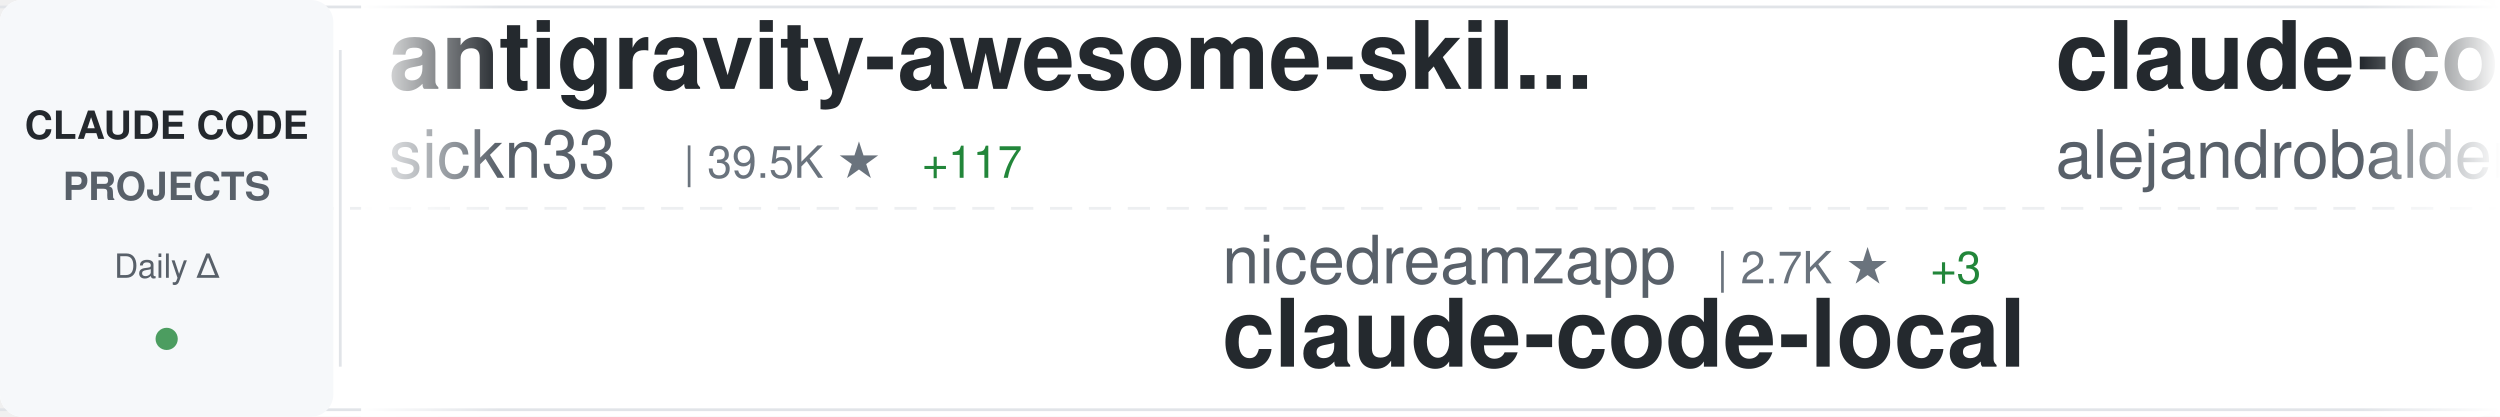
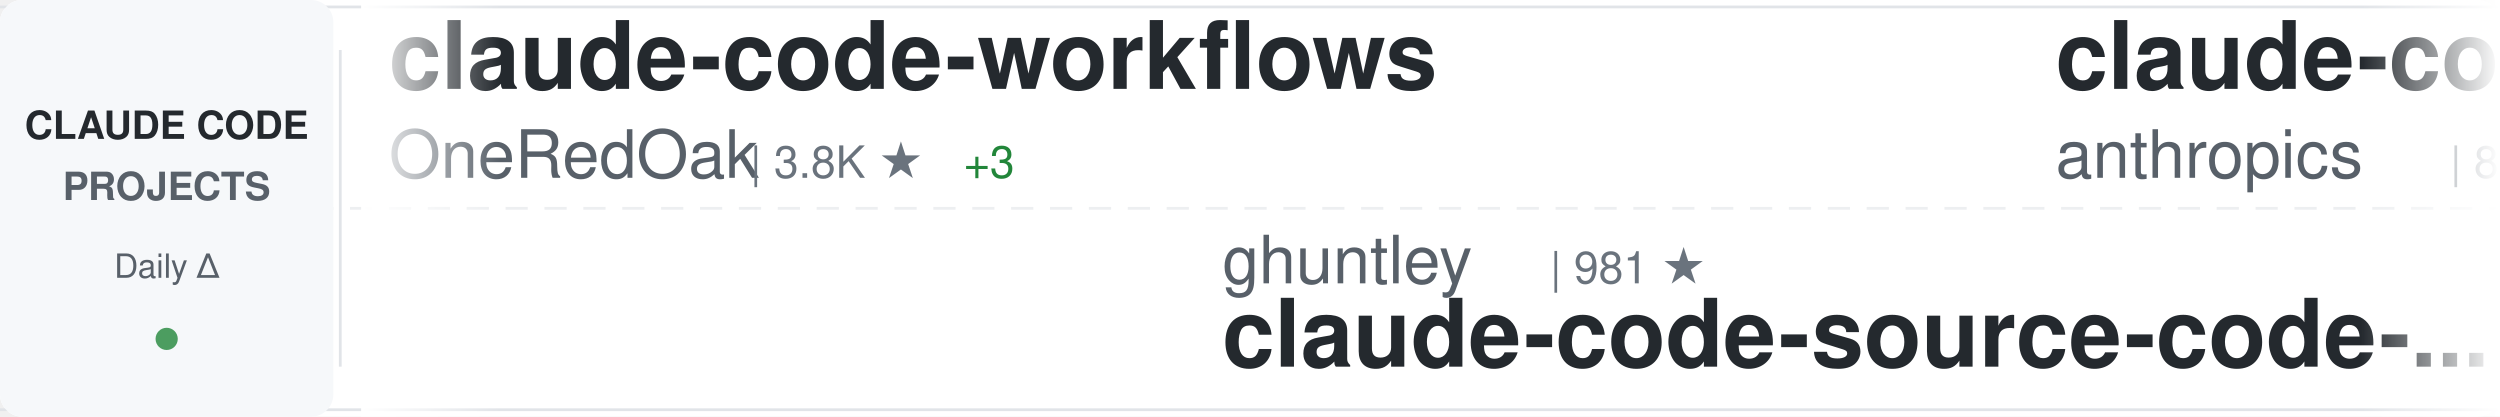
<svg xmlns="http://www.w3.org/2000/svg" width="900" height="150">
  <defs>
    <linearGradient id="awesomeLeftFade" x1="0%" y1="0%" x2="100%" y2="0%">
      <stop offset="0%" style="stop-color:#ffffff;stop-opacity:1" />
      <stop offset="100%" style="stop-color:#ffffff;stop-opacity:0" />
    </linearGradient>
    <linearGradient id="awesomeRightFade" x1="0%" y1="0%" x2="100%" y2="0%">
      <stop offset="0%" style="stop-color:#ffffff;stop-opacity:0" />
      <stop offset="100%" style="stop-color:#ffffff;stop-opacity:1" />
    </linearGradient>
  </defs>
  <rect width="900" height="150" fill="#ffffff" rx="8" />
  <rect x="0" y="2" width="900" height="1" fill="#e1e4e8" />
  <rect x="0" y="147" width="900" height="1" fill="#e1e4e8" />
  <line x1="0" y1="75" x2="900" y2="75" stroke="#e1e4e8" stroke-width="1" stroke-dasharray="8 6" opacity="0.6" />
  <rect x="0" y="0" width="120" height="150" fill="#f6f8fa" rx="8" />
  <text x="60" y="50" font-family="-apple-system, BlinkMacSystemFont, 'Segoe UI', Helvetica, Arial, sans-serif" font-size="14" font-weight="600" fill="#24292e" text-anchor="middle">CLAUDE CODE</text>
  <text x="60" y="72" font-family="-apple-system, BlinkMacSystemFont, 'Segoe UI', Helvetica, Arial, sans-serif" font-size="14" font-weight="600" fill="#586069" text-anchor="middle">PROJECTS</text>
  <text x="60" y="100" font-family="-apple-system, BlinkMacSystemFont, 'Segoe UI', Helvetica, Arial, sans-serif" font-size="12" font-weight="500" fill="#586069" text-anchor="middle">Daily Δ</text>
  <circle cx="60" cy="122" r="4" fill="#22863a" opacity="0.8" />
  <rect x="122" y="18" width="1" height="114" fill="#e1e4e8" />
  <clipPath id="awesomeTickerClip">
    <rect x="130" y="0" width="770" height="150" />
  </clipPath>
  <g clip-path="url(#awesomeTickerClip)">
    <g id="awesomeTickerItems">
      <animateTransform attributeName="transform" attributeType="XML" type="translate" from="0 0" to="-3000 0" dur="54s" repeatCount="indefinite" />
      <g transform="translate(0, 0)">
-         <text x="140" y="32" font-family="-apple-system, BlinkMacSystemFont, 'Segoe UI', Helvetica, Arial, sans-serif" font-size="34" font-weight="600" fill="#24292e">antigravity-awesome-skil...</text>
-         <text x="140" y="64" font-family="-apple-system, BlinkMacSystemFont, 'Segoe UI', Helvetica, Arial, sans-serif" font-size="24" font-weight="400" fill="#586069">sickn33</text>
-         <text x="246" y="64" font-family="-apple-system, BlinkMacSystemFont, 'Segoe UI', Helvetica, Arial, sans-serif" font-size="16" font-weight="500" fill="#6a737d">| 39.5K ★</text>
-         <text x="332" y="64" font-family="-apple-system, BlinkMacSystemFont, 'Segoe UI', Helvetica, Arial, sans-serif" font-size="16" font-weight="500" fill="#22863a"> +117</text>
+         <text x="140" y="32" font-family="-apple-system, BlinkMacSystemFont, 'Segoe UI', Helvetica, Arial, sans-serif" font-size="34" font-weight="600" fill="#24292e">claude-code-workflows</text>
+         <text x="140" y="64" font-family="-apple-system, BlinkMacSystemFont, 'Segoe UI', Helvetica, Arial, sans-serif" font-size="24" font-weight="400" fill="#586069">OneRedOak</text>
+         <text x="270" y="64" font-family="-apple-system, BlinkMacSystemFont, 'Segoe UI', Helvetica, Arial, sans-serif" font-size="16" font-weight="500" fill="#6a737d">| 3.8K ★</text>
+         <text x="347" y="64" font-family="-apple-system, BlinkMacSystemFont, 'Segoe UI', Helvetica, Arial, sans-serif" font-size="16" font-weight="500" fill="#22863a"> +3</text>
      </g>
      <g transform="translate(300, 0)">
-         <text x="140" y="102" font-family="-apple-system, BlinkMacSystemFont, 'Segoe UI', Helvetica, Arial, sans-serif" font-size="24" font-weight="400" fill="#586069">nicedreamzapp</text>
-         <text x="318" y="102" font-family="-apple-system, BlinkMacSystemFont, 'Segoe UI', Helvetica, Arial, sans-serif" font-size="16" font-weight="500" fill="#6a737d">| 2.7K ★</text>
-         <text x="395" y="102" font-family="-apple-system, BlinkMacSystemFont, 'Segoe UI', Helvetica, Arial, sans-serif" font-size="16" font-weight="500" fill="#22863a"> +3</text>
-         <text x="140" y="132" font-family="-apple-system, BlinkMacSystemFont, 'Segoe UI', Helvetica, Arial, sans-serif" font-size="34" font-weight="600" fill="#24292e">claude-code-local</text>
+         <text x="140" y="102" font-family="-apple-system, BlinkMacSystemFont, 'Segoe UI', Helvetica, Arial, sans-serif" font-size="24" font-weight="400" fill="#586069">ghuntley</text>
+         <text x="258" y="102" font-family="-apple-system, BlinkMacSystemFont, 'Segoe UI', Helvetica, Arial, sans-serif" font-size="16" font-weight="500" fill="#6a737d">| 981 ★</text>
+         <text x="140" y="132" font-family="-apple-system, BlinkMacSystemFont, 'Segoe UI', Helvetica, Arial, sans-serif" font-size="34" font-weight="600" fill="#24292e">claude-code-source-code-...</text>
      </g>
      <g transform="translate(600, 0)">
-         <text x="140" y="32" font-family="-apple-system, BlinkMacSystemFont, 'Segoe UI', Helvetica, Arial, sans-serif" font-size="34" font-weight="600" fill="#24292e">claude-code-from-source</text>
-         <text x="140" y="64" font-family="-apple-system, BlinkMacSystemFont, 'Segoe UI', Helvetica, Arial, sans-serif" font-size="24" font-weight="400" fill="#586069">alejandrobalderas</text>
-         <text x="366" y="64" font-family="-apple-system, BlinkMacSystemFont, 'Segoe UI', Helvetica, Arial, sans-serif" font-size="16" font-weight="500" fill="#6a737d">| 2.2K ★</text>
-         <text x="443" y="64" font-family="-apple-system, BlinkMacSystemFont, 'Segoe UI', Helvetica, Arial, sans-serif" font-size="16" font-weight="500" fill="#22863a"> +14</text>
+         <text x="140" y="32" font-family="-apple-system, BlinkMacSystemFont, 'Segoe UI', Helvetica, Arial, sans-serif" font-size="34" font-weight="600" fill="#24292e">claude-code-base-action</text>
+         <text x="140" y="64" font-family="-apple-system, BlinkMacSystemFont, 'Segoe UI', Helvetica, Arial, sans-serif" font-size="24" font-weight="400" fill="#586069">anthropics</text>
+         <text x="282" y="64" font-family="-apple-system, BlinkMacSystemFont, 'Segoe UI', Helvetica, Arial, sans-serif" font-size="16" font-weight="500" fill="#6a737d">| 858 ★</text>
+         <text x="350" y="64" font-family="-apple-system, BlinkMacSystemFont, 'Segoe UI', Helvetica, Arial, sans-serif" font-size="16" font-weight="500" fill="#22863a"> +2</text>
      </g>
      <g transform="translate(900, 0)">
-         <text x="140" y="102" font-family="-apple-system, BlinkMacSystemFont, 'Segoe UI', Helvetica, Arial, sans-serif" font-size="24" font-weight="400" fill="#586069">wanshuiyin</text>
-         <text x="282" y="102" font-family="-apple-system, BlinkMacSystemFont, 'Segoe UI', Helvetica, Arial, sans-serif" font-size="16" font-weight="500" fill="#6a737d">| 11.2K ★</text>
-         <text x="368" y="102" font-family="-apple-system, BlinkMacSystemFont, 'Segoe UI', Helvetica, Arial, sans-serif" font-size="16" font-weight="500" fill="#22863a"> +67</text>
-         <text x="140" y="132" font-family="-apple-system, BlinkMacSystemFont, 'Segoe UI', Helvetica, Arial, sans-serif" font-size="34" font-weight="600" fill="#24292e">Auto-claude-code-researc...</text>
+         <text x="140" y="102" font-family="-apple-system, BlinkMacSystemFont, 'Segoe UI', Helvetica, Arial, sans-serif" font-size="24" font-weight="400" fill="#586069">musistudio</text>
+         <text x="282" y="102" font-family="-apple-system, BlinkMacSystemFont, 'Segoe UI', Helvetica, Arial, sans-serif" font-size="16" font-weight="500" fill="#6a737d">| 34.6K ★</text>
+         <text x="368" y="102" font-family="-apple-system, BlinkMacSystemFont, 'Segoe UI', Helvetica, Arial, sans-serif" font-size="16" font-weight="500" fill="#22863a"> +33</text>
+         <text x="140" y="132" font-family="-apple-system, BlinkMacSystemFont, 'Segoe UI', Helvetica, Arial, sans-serif" font-size="34" font-weight="600" fill="#24292e">claude-code-router</text>
      </g>
      <g transform="translate(1200, 0)">
-         <text x="140" y="32" font-family="-apple-system, BlinkMacSystemFont, 'Segoe UI', Helvetica, Arial, sans-serif" font-size="34" font-weight="600" fill="#24292e">claude-code-book</text>
-         <text x="140" y="64" font-family="-apple-system, BlinkMacSystemFont, 'Segoe UI', Helvetica, Arial, sans-serif" font-size="24" font-weight="400" fill="#586069">lintsinghua</text>
-         <text x="294" y="64" font-family="-apple-system, BlinkMacSystemFont, 'Segoe UI', Helvetica, Arial, sans-serif" font-size="16" font-weight="500" fill="#6a737d">| 3.5K ★</text>
-         <text x="371" y="64" font-family="-apple-system, BlinkMacSystemFont, 'Segoe UI', Helvetica, Arial, sans-serif" font-size="16" font-weight="500" fill="#22863a"> +13</text>
+         <text x="140" y="32" font-family="-apple-system, BlinkMacSystemFont, 'Segoe UI', Helvetica, Arial, sans-serif" font-size="34" font-weight="600" fill="#24292e">ralph</text>
+         <text x="140" y="64" font-family="-apple-system, BlinkMacSystemFont, 'Segoe UI', Helvetica, Arial, sans-serif" font-size="24" font-weight="400" fill="#586069">snarktank</text>
+         <text x="270" y="64" font-family="-apple-system, BlinkMacSystemFont, 'Segoe UI', Helvetica, Arial, sans-serif" font-size="16" font-weight="500" fill="#6a737d">| 19.9K ★</text>
+         <text x="356" y="64" font-family="-apple-system, BlinkMacSystemFont, 'Segoe UI', Helvetica, Arial, sans-serif" font-size="16" font-weight="500" fill="#22863a"> +41</text>
      </g>
      <g transform="translate(1500, 0)">
-         <text x="140" y="102" font-family="-apple-system, BlinkMacSystemFont, 'Segoe UI', Helvetica, Arial, sans-serif" font-size="24" font-weight="400" fill="#586069">Windy3f3f3f3f</text>
-         <text x="318" y="102" font-family="-apple-system, BlinkMacSystemFont, 'Segoe UI', Helvetica, Arial, sans-serif" font-size="16" font-weight="500" fill="#6a737d">| 1.3K ★</text>
-         <text x="395" y="102" font-family="-apple-system, BlinkMacSystemFont, 'Segoe UI', Helvetica, Arial, sans-serif" font-size="16" font-weight="500" fill="#22863a"> +9</text>
-         <text x="140" y="132" font-family="-apple-system, BlinkMacSystemFont, 'Segoe UI', Helvetica, Arial, sans-serif" font-size="34" font-weight="600" fill="#24292e">claude-code-from-scratch</text>
+         <text x="140" y="102" font-family="-apple-system, BlinkMacSystemFont, 'Segoe UI', Helvetica, Arial, sans-serif" font-size="24" font-weight="400" fill="#586069">catlog22</text>
+         <text x="258" y="102" font-family="-apple-system, BlinkMacSystemFont, 'Segoe UI', Helvetica, Arial, sans-serif" font-size="16" font-weight="500" fill="#6a737d">| 2.1K ★</text>
+         <text x="335" y="102" font-family="-apple-system, BlinkMacSystemFont, 'Segoe UI', Helvetica, Arial, sans-serif" font-size="16" font-weight="500" fill="#22863a"> +5</text>
+         <text x="140" y="132" font-family="-apple-system, BlinkMacSystemFont, 'Segoe UI', Helvetica, Arial, sans-serif" font-size="34" font-weight="600" fill="#24292e">Claude-Code-Workflow</text>
      </g>
      <g transform="translate(1800, 0)">
-         <text x="140" y="32" font-family="-apple-system, BlinkMacSystemFont, 'Segoe UI', Helvetica, Arial, sans-serif" font-size="34" font-weight="600" fill="#24292e">claude-code-sourcemap</text>
-         <text x="140" y="64" font-family="-apple-system, BlinkMacSystemFont, 'Segoe UI', Helvetica, Arial, sans-serif" font-size="24" font-weight="400" fill="#586069">Hyper66666</text>
-         <text x="282" y="64" font-family="-apple-system, BlinkMacSystemFont, 'Segoe UI', Helvetica, Arial, sans-serif" font-size="16" font-weight="500" fill="#6a737d">| 215 ★</text>
+         <text x="140" y="32" font-family="-apple-system, BlinkMacSystemFont, 'Segoe UI', Helvetica, Arial, sans-serif" font-size="34" font-weight="600" fill="#24292e">awesome-claude-code-tool...</text>
+         <text x="140" y="64" font-family="-apple-system, BlinkMacSystemFont, 'Segoe UI', Helvetica, Arial, sans-serif" font-size="24" font-weight="400" fill="#586069">rohitg00</text>
+         <text x="258" y="64" font-family="-apple-system, BlinkMacSystemFont, 'Segoe UI', Helvetica, Arial, sans-serif" font-size="16" font-weight="500" fill="#6a737d">| 1.9K ★</text>
+         <text x="335" y="64" font-family="-apple-system, BlinkMacSystemFont, 'Segoe UI', Helvetica, Arial, sans-serif" font-size="16" font-weight="500" fill="#22863a"> +11</text>
      </g>
      <g transform="translate(2100, 0)">
-         <text x="140" y="102" font-family="-apple-system, BlinkMacSystemFont, 'Segoe UI', Helvetica, Arial, sans-serif" font-size="24" font-weight="400" fill="#586069">anthropics</text>
-         <text x="282" y="102" font-family="-apple-system, BlinkMacSystemFont, 'Segoe UI', Helvetica, Arial, sans-serif" font-size="16" font-weight="500" fill="#6a737d">| 145.6K ★</text>
-         <text x="377" y="102" font-family="-apple-system, BlinkMacSystemFont, 'Segoe UI', Helvetica, Arial, sans-serif" font-size="16" font-weight="500" fill="#22863a"> +525</text>
-         <text x="140" y="132" font-family="-apple-system, BlinkMacSystemFont, 'Segoe UI', Helvetica, Arial, sans-serif" font-size="34" font-weight="600" fill="#24292e">skills</text>
+         <text x="140" y="102" font-family="-apple-system, BlinkMacSystemFont, 'Segoe UI', Helvetica, Arial, sans-serif" font-size="24" font-weight="400" fill="#586069">ponponon</text>
+         <text x="258" y="102" font-family="-apple-system, BlinkMacSystemFont, 'Segoe UI', Helvetica, Arial, sans-serif" font-size="16" font-weight="500" fill="#6a737d">| 2.3K ★</text>
+         <text x="335" y="102" font-family="-apple-system, BlinkMacSystemFont, 'Segoe UI', Helvetica, Arial, sans-serif" font-size="16" font-weight="500" fill="#22863a"> +2</text>
+         <text x="140" y="132" font-family="-apple-system, BlinkMacSystemFont, 'Segoe UI', Helvetica, Arial, sans-serif" font-size="34" font-weight="600" fill="#24292e">claude_code_src</text>
      </g>
      <g transform="translate(2400, 0)">
-         <text x="140" y="32" font-family="-apple-system, BlinkMacSystemFont, 'Segoe UI', Helvetica, Arial, sans-serif" font-size="34" font-weight="600" fill="#24292e">claude-code-ultimate-gui...</text>
-         <text x="140" y="64" font-family="-apple-system, BlinkMacSystemFont, 'Segoe UI', Helvetica, Arial, sans-serif" font-size="24" font-weight="400" fill="#586069">FlorianBruniaux</text>
-         <text x="342" y="64" font-family="-apple-system, BlinkMacSystemFont, 'Segoe UI', Helvetica, Arial, sans-serif" font-size="16" font-weight="500" fill="#6a737d">| 4.6K ★</text>
-         <text x="419" y="64" font-family="-apple-system, BlinkMacSystemFont, 'Segoe UI', Helvetica, Arial, sans-serif" font-size="16" font-weight="500" fill="#22863a"> +29</text>
+         <text x="140" y="32" font-family="-apple-system, BlinkMacSystemFont, 'Segoe UI', Helvetica, Arial, sans-serif" font-size="34" font-weight="600" fill="#24292e">edmunds-claude-code</text>
+         <text x="140" y="64" font-family="-apple-system, BlinkMacSystemFont, 'Segoe UI', Helvetica, Arial, sans-serif" font-size="24" font-weight="400" fill="#586069">edmund-io</text>
+         <text x="270" y="64" font-family="-apple-system, BlinkMacSystemFont, 'Segoe UI', Helvetica, Arial, sans-serif" font-size="16" font-weight="500" fill="#6a737d">| 1.4K ★</text>
      </g>
      <g transform="translate(2700, 0)">
-         <text x="140" y="102" font-family="-apple-system, BlinkMacSystemFont, 'Segoe UI', Helvetica, Arial, sans-serif" font-size="24" font-weight="400" fill="#586069">https-deeplearning-ai</text>
-         <text x="414" y="102" font-family="-apple-system, BlinkMacSystemFont, 'Segoe UI', Helvetica, Arial, sans-serif" font-size="16" font-weight="500" fill="#6a737d">| 522 ★</text>
-         <text x="140" y="132" font-family="-apple-system, BlinkMacSystemFont, 'Segoe UI', Helvetica, Arial, sans-serif" font-size="34" font-weight="600" fill="#24292e">sc-claude-code-files</text>
+         <text x="140" y="102" font-family="-apple-system, BlinkMacSystemFont, 'Segoe UI', Helvetica, Arial, sans-serif" font-size="24" font-weight="400" fill="#586069">fazxes</text>
+         <text x="234" y="102" font-family="-apple-system, BlinkMacSystemFont, 'Segoe UI', Helvetica, Arial, sans-serif" font-size="16" font-weight="500" fill="#6a737d">| 218 ★</text>
+         <text x="140" y="132" font-family="-apple-system, BlinkMacSystemFont, 'Segoe UI', Helvetica, Arial, sans-serif" font-size="34" font-weight="600" fill="#24292e">Claude-code</text>
      </g>
      <g transform="translate(3000, 0)">
-         <text x="140" y="32" font-family="-apple-system, BlinkMacSystemFont, 'Segoe UI', Helvetica, Arial, sans-serif" font-size="34" font-weight="600" fill="#24292e">antigravity-awesome-skil...</text>
-         <text x="140" y="64" font-family="-apple-system, BlinkMacSystemFont, 'Segoe UI', Helvetica, Arial, sans-serif" font-size="24" font-weight="400" fill="#586069">sickn33</text>
-         <text x="246" y="64" font-family="-apple-system, BlinkMacSystemFont, 'Segoe UI', Helvetica, Arial, sans-serif" font-size="16" font-weight="500" fill="#6a737d">| 39.5K ★</text>
-         <text x="332" y="64" font-family="-apple-system, BlinkMacSystemFont, 'Segoe UI', Helvetica, Arial, sans-serif" font-size="16" font-weight="500" fill="#22863a"> +117</text>
+         <text x="140" y="32" font-family="-apple-system, BlinkMacSystemFont, 'Segoe UI', Helvetica, Arial, sans-serif" font-size="34" font-weight="600" fill="#24292e">claude-code-workflows</text>
+         <text x="140" y="64" font-family="-apple-system, BlinkMacSystemFont, 'Segoe UI', Helvetica, Arial, sans-serif" font-size="24" font-weight="400" fill="#586069">OneRedOak</text>
+         <text x="270" y="64" font-family="-apple-system, BlinkMacSystemFont, 'Segoe UI', Helvetica, Arial, sans-serif" font-size="16" font-weight="500" fill="#6a737d">| 3.8K ★</text>
+         <text x="347" y="64" font-family="-apple-system, BlinkMacSystemFont, 'Segoe UI', Helvetica, Arial, sans-serif" font-size="16" font-weight="500" fill="#22863a"> +3</text>
      </g>
      <g transform="translate(3300, 0)">
-         <text x="140" y="102" font-family="-apple-system, BlinkMacSystemFont, 'Segoe UI', Helvetica, Arial, sans-serif" font-size="24" font-weight="400" fill="#586069">nicedreamzapp</text>
-         <text x="318" y="102" font-family="-apple-system, BlinkMacSystemFont, 'Segoe UI', Helvetica, Arial, sans-serif" font-size="16" font-weight="500" fill="#6a737d">| 2.7K ★</text>
-         <text x="395" y="102" font-family="-apple-system, BlinkMacSystemFont, 'Segoe UI', Helvetica, Arial, sans-serif" font-size="16" font-weight="500" fill="#22863a"> +3</text>
-         <text x="140" y="132" font-family="-apple-system, BlinkMacSystemFont, 'Segoe UI', Helvetica, Arial, sans-serif" font-size="34" font-weight="600" fill="#24292e">claude-code-local</text>
+         <text x="140" y="102" font-family="-apple-system, BlinkMacSystemFont, 'Segoe UI', Helvetica, Arial, sans-serif" font-size="24" font-weight="400" fill="#586069">ghuntley</text>
+         <text x="258" y="102" font-family="-apple-system, BlinkMacSystemFont, 'Segoe UI', Helvetica, Arial, sans-serif" font-size="16" font-weight="500" fill="#6a737d">| 981 ★</text>
+         <text x="140" y="132" font-family="-apple-system, BlinkMacSystemFont, 'Segoe UI', Helvetica, Arial, sans-serif" font-size="34" font-weight="600" fill="#24292e">claude-code-source-code-...</text>
      </g>
      <g transform="translate(3600, 0)">
-         <text x="140" y="32" font-family="-apple-system, BlinkMacSystemFont, 'Segoe UI', Helvetica, Arial, sans-serif" font-size="34" font-weight="600" fill="#24292e">claude-code-from-source</text>
-         <text x="140" y="64" font-family="-apple-system, BlinkMacSystemFont, 'Segoe UI', Helvetica, Arial, sans-serif" font-size="24" font-weight="400" fill="#586069">alejandrobalderas</text>
-         <text x="366" y="64" font-family="-apple-system, BlinkMacSystemFont, 'Segoe UI', Helvetica, Arial, sans-serif" font-size="16" font-weight="500" fill="#6a737d">| 2.2K ★</text>
-         <text x="443" y="64" font-family="-apple-system, BlinkMacSystemFont, 'Segoe UI', Helvetica, Arial, sans-serif" font-size="16" font-weight="500" fill="#22863a"> +14</text>
+         <text x="140" y="32" font-family="-apple-system, BlinkMacSystemFont, 'Segoe UI', Helvetica, Arial, sans-serif" font-size="34" font-weight="600" fill="#24292e">claude-code-base-action</text>
+         <text x="140" y="64" font-family="-apple-system, BlinkMacSystemFont, 'Segoe UI', Helvetica, Arial, sans-serif" font-size="24" font-weight="400" fill="#586069">anthropics</text>
+         <text x="282" y="64" font-family="-apple-system, BlinkMacSystemFont, 'Segoe UI', Helvetica, Arial, sans-serif" font-size="16" font-weight="500" fill="#6a737d">| 858 ★</text>
+         <text x="350" y="64" font-family="-apple-system, BlinkMacSystemFont, 'Segoe UI', Helvetica, Arial, sans-serif" font-size="16" font-weight="500" fill="#22863a"> +2</text>
      </g>
      <g transform="translate(3900, 0)">
-         <text x="140" y="102" font-family="-apple-system, BlinkMacSystemFont, 'Segoe UI', Helvetica, Arial, sans-serif" font-size="24" font-weight="400" fill="#586069">wanshuiyin</text>
-         <text x="282" y="102" font-family="-apple-system, BlinkMacSystemFont, 'Segoe UI', Helvetica, Arial, sans-serif" font-size="16" font-weight="500" fill="#6a737d">| 11.2K ★</text>
-         <text x="368" y="102" font-family="-apple-system, BlinkMacSystemFont, 'Segoe UI', Helvetica, Arial, sans-serif" font-size="16" font-weight="500" fill="#22863a"> +67</text>
-         <text x="140" y="132" font-family="-apple-system, BlinkMacSystemFont, 'Segoe UI', Helvetica, Arial, sans-serif" font-size="34" font-weight="600" fill="#24292e">Auto-claude-code-researc...</text>
+         <text x="140" y="102" font-family="-apple-system, BlinkMacSystemFont, 'Segoe UI', Helvetica, Arial, sans-serif" font-size="24" font-weight="400" fill="#586069">musistudio</text>
+         <text x="282" y="102" font-family="-apple-system, BlinkMacSystemFont, 'Segoe UI', Helvetica, Arial, sans-serif" font-size="16" font-weight="500" fill="#6a737d">| 34.6K ★</text>
+         <text x="368" y="102" font-family="-apple-system, BlinkMacSystemFont, 'Segoe UI', Helvetica, Arial, sans-serif" font-size="16" font-weight="500" fill="#22863a"> +33</text>
+         <text x="140" y="132" font-family="-apple-system, BlinkMacSystemFont, 'Segoe UI', Helvetica, Arial, sans-serif" font-size="34" font-weight="600" fill="#24292e">claude-code-router</text>
      </g>
    </g>
  </g>
  <rect x="130" y="0" width="50" height="150" fill="url(#awesomeLeftFade)" />
  <rect x="850" y="0" width="50" height="150" fill="url(#awesomeRightFade)" />
</svg>
